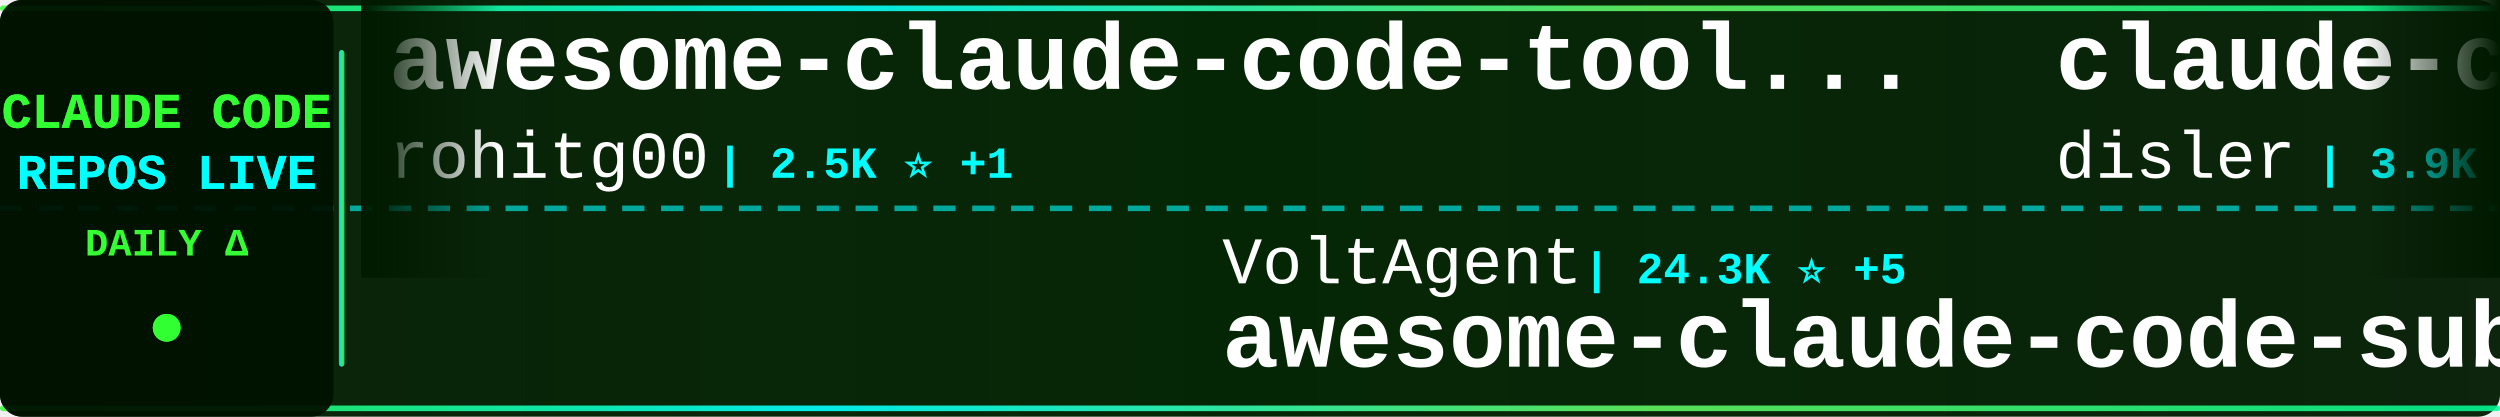
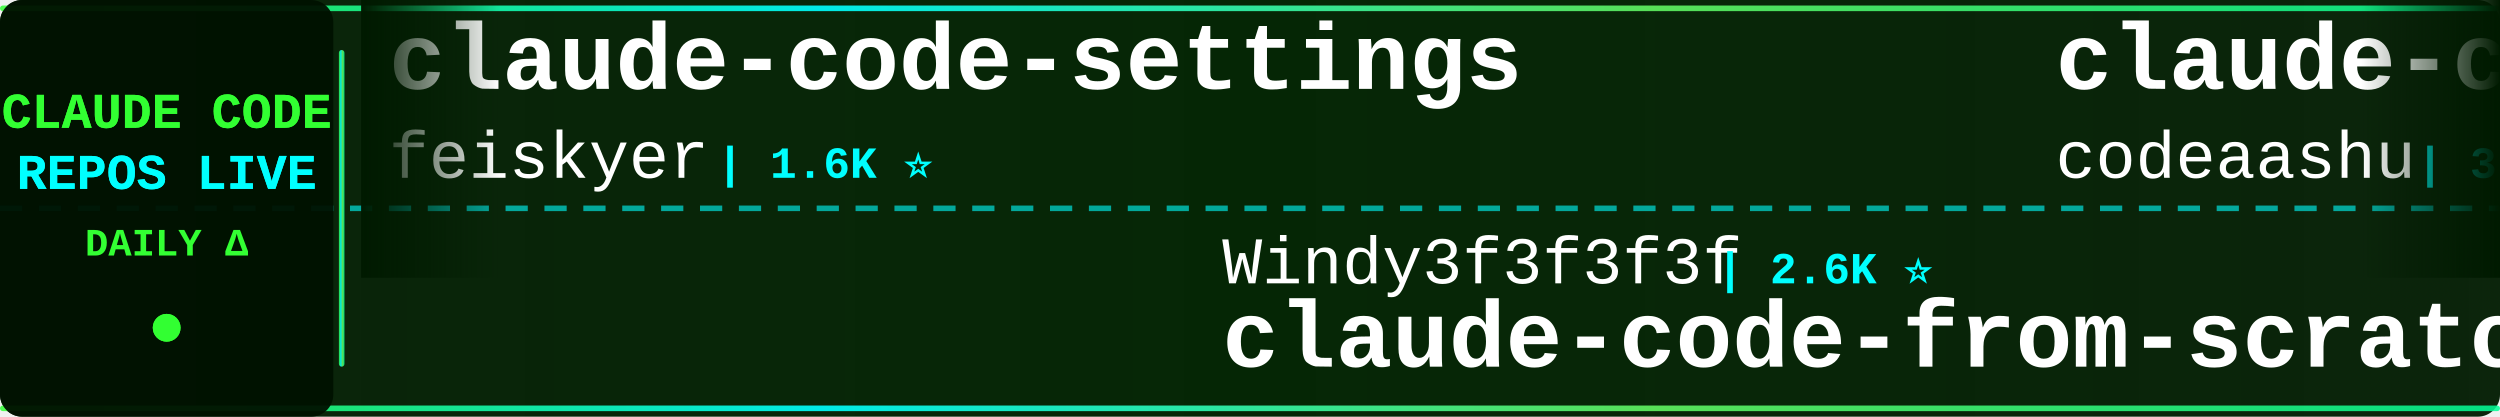
<svg xmlns="http://www.w3.org/2000/svg" width="900" height="150">
  <defs>
    <linearGradient id="tickerBg" x1="0%" y1="0%" x2="100%" y2="0%">
      <stop offset="0%" style="stop-color:#001a00;stop-opacity:0.95" />
      <stop offset="50%" style="stop-color:#002200;stop-opacity:0.98" />
      <stop offset="100%" style="stop-color:#001a00;stop-opacity:0.95" />
    </linearGradient>
    <linearGradient id="borderGrad" x1="0%" y1="0%" x2="100%" y2="0%">
      <stop offset="0%" style="stop-color:#33ff33;stop-opacity:0.85">
        <animate attributeName="stop-opacity" values="0.85;1;0.85" dur="2s" repeatCount="indefinite" />
      </stop>
      <stop offset="33%" style="stop-color:#00ffff;stop-opacity:0.9">
        <animate attributeName="stop-opacity" values="0.9;1;0.9" dur="2.2s" repeatCount="indefinite" />
      </stop>
      <stop offset="66%" style="stop-color:#66ff66;stop-opacity:0.85">
        <animate attributeName="stop-opacity" values="0.85;1;0.85" dur="1.8s" repeatCount="indefinite" />
      </stop>
      <stop offset="100%" style="stop-color:#00ff99;stop-opacity:0.85">
        <animate attributeName="stop-opacity" values="0.85;1;0.85" dur="2s" repeatCount="indefinite" />
      </stop>
    </linearGradient>
    <filter id="textGlow">
      <feGaussianBlur stdDeviation="0.1" result="coloredBlur" />
      <feMerge>
        <feMergeNode in="coloredBlur" />
        <feMergeNode in="SourceGraphic" />
      </feMerge>
    </filter>
    <filter id="metricGlow">
      <feGaussianBlur stdDeviation="0.2" result="coloredBlur" />
      <feMerge>
        <feMergeNode in="coloredBlur" />
        <feMergeNode in="SourceGraphic" />
      </feMerge>
    </filter>
    <linearGradient id="leftFade" x1="0%" y1="0%" x2="100%" y2="0%">
      <stop offset="0%" style="stop-color:#001a00;stop-opacity:1" />
      <stop offset="100%" style="stop-color:#001a00;stop-opacity:0" />
    </linearGradient>
    <linearGradient id="rightFade" x1="0%" y1="0%" x2="100%" y2="0%">
      <stop offset="0%" style="stop-color:#001a00;stop-opacity:0" />
      <stop offset="100%" style="stop-color:#001a00;stop-opacity:1" />
    </linearGradient>
  </defs>
  <rect width="900" height="150" fill="url(#tickerBg)" rx="8" />
  <rect x="0" y="2" width="900" height="2" fill="url(#borderGrad)" rx="1" />
  <rect x="0" y="146" width="900" height="2" fill="url(#borderGrad)" rx="1" />
  <line x1="0" y1="75" x2="900" y2="75" stroke="#00ffff" stroke-width="2" stroke-dasharray="8 6" opacity="0.6" />
  <rect x="0" y="0" width="120" height="150" fill="#001100" opacity="0.95" rx="8" />
  <text x="60" y="46" font-family="'Courier New', monospace" font-size="18" font-weight="bold" fill="#33ff33" text-anchor="middle" filter="url(#textGlow)">
    CLAUDE CODE
  </text>
  <text x="60" y="68" font-family="'Courier New', monospace" font-size="18" font-weight="bold" fill="#00ffff" text-anchor="middle" filter="url(#textGlow)">
    REPOS LIVE
  </text>
  <text x="60" y="92" font-family="'Courier New', monospace" font-size="14" font-weight="bold" fill="#33ff33" text-anchor="middle">
    DAILY Δ
  </text>
  <circle cx="60" cy="118" r="5" fill="#33ff33" filter="url(#metricGlow)">
    <animate attributeName="r" values="4;6;4" dur="1.5s" repeatCount="indefinite" />
    <animate attributeName="opacity" values="0.6;1;0.6" dur="1.5s" repeatCount="indefinite" />
  </circle>
  <rect x="122" y="18" width="2" height="114" fill="url(#borderGrad)" rx="1" />
  <clipPath id="tickerClip">
    <rect x="130" y="0" width="770" height="150" />
  </clipPath>
  <g clip-path="url(#tickerClip)">
    <g id="tickerItems">
      <animateTransform attributeName="transform" attributeType="XML" type="translate" from="0 0" to="-3000 0" dur="54s" repeatCount="indefinite" />
      <g transform="translate(0, 0)">
-         <text x="140" y="32" font-family="'Courier New', monospace" font-size="34" font-weight="bold" fill="#ffffff">awesome-claude-code-tool...</text>
-         <text x="140" y="64" font-family="'Courier New', monospace" font-size="24" font-weight="normal" fill="#ffffff" opacity="1.0">rohitg00</text>
-         <text x="258" y="64" font-family="'Courier New', monospace" font-size="16" font-weight="bold" fill="#00ffff"> | 2.5K ⭐ +1</text>
+         <text x="140" y="32" font-family="'Courier New', monospace" font-size="34" font-weight="bold" fill="#ffffff">claude-code-settings</text>
+         <text x="140" y="64" font-family="'Courier New', monospace" font-size="24" font-weight="normal" fill="#ffffff" opacity="1.0">feiskyer</text>
+         <text x="258" y="64" font-family="'Courier New', monospace" font-size="16" font-weight="bold" fill="#00ffff"> | 1.6K ⭐</text>
      </g>
      <g transform="translate(300, 0)">
-         <text x="140" y="102" font-family="'Courier New', monospace" font-size="24" font-weight="normal" fill="#ffffff" opacity="1.0">VoltAgent</text>
-         <text x="270" y="102" font-family="'Courier New', monospace" font-size="16" font-weight="bold" fill="#00ffff"> | 24.3K ⭐ +5</text>
-         <text x="140" y="132" font-family="'Courier New', monospace" font-size="34" font-weight="bold" fill="#ffffff">awesome-claude-code-suba...</text>
+         <text x="140" y="102" font-family="'Courier New', monospace" font-size="24" font-weight="normal" fill="#ffffff" opacity="1.0">Windy3f3f3f3f</text>
+         <text x="318" y="102" font-family="'Courier New', monospace" font-size="16" font-weight="bold" fill="#00ffff"> | 2.6K ⭐</text>
+         <text x="140" y="132" font-family="'Courier New', monospace" font-size="34" font-weight="bold" fill="#ffffff">claude-code-from-scratch</text>
      </g>
      <g transform="translate(600, 0)">
-         <text x="140" y="32" font-family="'Courier New', monospace" font-size="34" font-weight="bold" fill="#ffffff">claude-code-hooks-master...</text>
-         <text x="140" y="64" font-family="'Courier New', monospace" font-size="24" font-weight="normal" fill="#ffffff" opacity="1.0">disler</text>
-         <text x="234" y="64" font-family="'Courier New', monospace" font-size="16" font-weight="bold" fill="#00ffff"> | 3.9K ⭐ +1</text>
+         <text x="140" y="32" font-family="'Courier New', monospace" font-size="34" font-weight="bold" fill="#ffffff">claude-code</text>
+         <text x="140" y="64" font-family="'Courier New', monospace" font-size="24" font-weight="normal" fill="#ffffff" opacity="1.0">codeaashu</text>
+         <text x="270" y="64" font-family="'Courier New', monospace" font-size="16" font-weight="bold" fill="#00ffff"> | 3.2K ⭐ +1</text>
      </g>
      <g transform="translate(900, 0)">
-         <text x="140" y="102" font-family="'Courier New', monospace" font-size="24" font-weight="normal" fill="#ffffff" opacity="1.0">ccplugins</text>
-         <text x="270" y="102" font-family="'Courier New', monospace" font-size="16" font-weight="bold" fill="#00ffff"> | 913 ⭐ +913</text>
-         <text x="140" y="132" font-family="'Courier New', monospace" font-size="34" font-weight="bold" fill="#ffffff">awesome-claude-code-plug...</text>
+         <text x="140" y="102" font-family="'Courier New', monospace" font-size="24" font-weight="normal" fill="#ffffff" opacity="1.0">1rgs</text>
+         <text x="210" y="102" font-family="'Courier New', monospace" font-size="16" font-weight="bold" fill="#00ffff"> | 3.7K ⭐</text>
+         <text x="140" y="132" font-family="'Courier New', monospace" font-size="34" font-weight="bold" fill="#ffffff">claude-code-proxy</text>
      </g>
      <g transform="translate(1200, 0)">
-         <text x="140" y="32" font-family="'Courier New', monospace" font-size="34" font-weight="bold" fill="#ffffff">claude-code-tips</text>
-         <text x="140" y="64" font-family="'Courier New', monospace" font-size="24" font-weight="normal" fill="#ffffff" opacity="1.0">ykdojo</text>
-         <text x="234" y="64" font-family="'Courier New', monospace" font-size="16" font-weight="bold" fill="#00ffff"> | 9.7K ⭐ +28</text>
+         <text x="140" y="32" font-family="'Courier New', monospace" font-size="34" font-weight="bold" fill="#ffffff">claude-code-webui</text>
+         <text x="140" y="64" font-family="'Courier New', monospace" font-size="24" font-weight="normal" fill="#ffffff" opacity="1.0">sugyan</text>
+         <text x="234" y="64" font-family="'Courier New', monospace" font-size="16" font-weight="bold" fill="#00ffff"> | 1.1K ⭐</text>
      </g>
      <g transform="translate(1500, 0)">
-         <text x="140" y="102" font-family="'Courier New', monospace" font-size="24" font-weight="normal" fill="#ffffff" opacity="1.0">isboyjc</text>
-         <text x="246" y="102" font-family="'Courier New', monospace" font-size="16" font-weight="bold" fill="#00ffff"> | 161 ⭐</text>
-         <text x="140" y="132" font-family="'Courier New', monospace" font-size="34" font-weight="bold" fill="#ffffff">claude-code</text>
+         <text x="140" y="102" font-family="'Courier New', monospace" font-size="24" font-weight="normal" fill="#ffffff" opacity="1.0">andrew-kramer-inno</text>
+         <text x="378" y="102" font-family="'Courier New', monospace" font-size="16" font-weight="bold" fill="#00ffff"> | 593 ⭐</text>
+         <text x="140" y="132" font-family="'Courier New', monospace" font-size="34" font-weight="bold" fill="#ffffff">claude-code-source-build</text>
      </g>
      <g transform="translate(1800, 0)">
-         <text x="140" y="32" font-family="'Courier New', monospace" font-size="34" font-weight="bold" fill="#ffffff">Claude-Code-Usage-Monito...</text>
-         <text x="140" y="64" font-family="'Courier New', monospace" font-size="24" font-weight="normal" fill="#ffffff" opacity="1.0">Maciek-roboblog</text>
-         <text x="342" y="64" font-family="'Courier New', monospace" font-size="16" font-weight="bold" fill="#00ffff"> | 8.6K ⭐ +1</text>
+         <text x="140" y="32" font-family="'Courier New', monospace" font-size="34" font-weight="bold" fill="#ffffff">claude-code</text>
+         <text x="140" y="64" font-family="'Courier New', monospace" font-size="24" font-weight="normal" fill="#ffffff" opacity="1.0">alex000kim</text>
+         <text x="282" y="64" font-family="'Courier New', monospace" font-size="16" font-weight="bold" fill="#00ffff"> | 231 ⭐</text>
      </g>
      <g transform="translate(2100, 0)">
-         <text x="140" y="102" font-family="'Courier New', monospace" font-size="24" font-weight="normal" fill="#ffffff" opacity="1.0">https-deeplearning-ai</text>
-         <text x="414" y="102" font-family="'Courier New', monospace" font-size="16" font-weight="bold" fill="#00ffff"> | 540 ⭐</text>
-         <text x="140" y="132" font-family="'Courier New', monospace" font-size="34" font-weight="bold" fill="#ffffff">sc-claude-code-files</text>
+         <text x="140" y="102" font-family="'Courier New', monospace" font-size="24" font-weight="normal" fill="#ffffff" opacity="1.0">anthropics</text>
+         <text x="282" y="102" font-family="'Courier New', monospace" font-size="16" font-weight="bold" fill="#00ffff"> | 5.9K ⭐ +1</text>
+         <text x="140" y="132" font-family="'Courier New', monospace" font-size="34" font-weight="bold" fill="#ffffff">claude-code-security-rev...</text>
      </g>
      <g transform="translate(2400, 0)">
-         <text x="140" y="32" font-family="'Courier New', monospace" font-size="34" font-weight="bold" fill="#ffffff">andrej-karpathy-skills</text>
-         <text x="140" y="64" font-family="'Courier New', monospace" font-size="24" font-weight="normal" fill="#ffffff" opacity="1.0">multica-ai</text>
-         <text x="282" y="64" font-family="'Courier New', monospace" font-size="16" font-weight="bold" fill="#00ffff"> | 202.6K ⭐ +52</text>
+         <text x="140" y="32" font-family="'Courier New', monospace" font-size="34" font-weight="bold" fill="#ffffff">claude-code-source-code</text>
+         <text x="140" y="64" font-family="'Courier New', monospace" font-size="24" font-weight="normal" fill="#ffffff" opacity="1.0">777genius</text>
+         <text x="270" y="64" font-family="'Courier New', monospace" font-size="16" font-weight="bold" fill="#00ffff"> | 926 ⭐</text>
      </g>
      <g transform="translate(2700, 0)">
-         <text x="140" y="102" font-family="'Courier New', monospace" font-size="24" font-weight="normal" fill="#ffffff" opacity="1.0">zstmfhy</text>
-         <text x="246" y="102" font-family="'Courier New', monospace" font-size="16" font-weight="bold" fill="#00ffff"> | 190 ⭐</text>
-         <text x="140" y="132" font-family="'Courier New', monospace" font-size="34" font-weight="bold" fill="#ffffff">Claude-code</text>
+         <text x="140" y="102" font-family="'Courier New', monospace" font-size="24" font-weight="normal" fill="#ffffff" opacity="1.0">chauncygu</text>
+         <text x="270" y="102" font-family="'Courier New', monospace" font-size="16" font-weight="bold" fill="#00ffff"> | 2.8K ⭐ -2</text>
+         <text x="140" y="132" font-family="'Courier New', monospace" font-size="34" font-weight="bold" fill="#ffffff">collection-claude-code-s...</text>
      </g>
      <g transform="translate(3000, 0)">
-         <text x="140" y="32" font-family="'Courier New', monospace" font-size="34" font-weight="bold" fill="#ffffff">awesome-claude-code-tool...</text>
-         <text x="140" y="64" font-family="'Courier New', monospace" font-size="24" font-weight="normal" fill="#ffffff" opacity="1.0">rohitg00</text>
-         <text x="258" y="64" font-family="'Courier New', monospace" font-size="16" font-weight="bold" fill="#00ffff"> | 2.5K ⭐ +1</text>
+         <text x="140" y="32" font-family="'Courier New', monospace" font-size="34" font-weight="bold" fill="#ffffff">claude-code-settings</text>
+         <text x="140" y="64" font-family="'Courier New', monospace" font-size="24" font-weight="normal" fill="#ffffff" opacity="1.0">feiskyer</text>
+         <text x="258" y="64" font-family="'Courier New', monospace" font-size="16" font-weight="bold" fill="#00ffff"> | 1.6K ⭐</text>
      </g>
      <g transform="translate(3300, 0)">
-         <text x="140" y="102" font-family="'Courier New', monospace" font-size="24" font-weight="normal" fill="#ffffff" opacity="1.0">VoltAgent</text>
-         <text x="270" y="102" font-family="'Courier New', monospace" font-size="16" font-weight="bold" fill="#00ffff"> | 24.3K ⭐ +5</text>
-         <text x="140" y="132" font-family="'Courier New', monospace" font-size="34" font-weight="bold" fill="#ffffff">awesome-claude-code-suba...</text>
+         <text x="140" y="102" font-family="'Courier New', monospace" font-size="24" font-weight="normal" fill="#ffffff" opacity="1.0">Windy3f3f3f3f</text>
+         <text x="318" y="102" font-family="'Courier New', monospace" font-size="16" font-weight="bold" fill="#00ffff"> | 2.6K ⭐</text>
+         <text x="140" y="132" font-family="'Courier New', monospace" font-size="34" font-weight="bold" fill="#ffffff">claude-code-from-scratch</text>
      </g>
      <g transform="translate(3600, 0)">
-         <text x="140" y="32" font-family="'Courier New', monospace" font-size="34" font-weight="bold" fill="#ffffff">claude-code-hooks-master...</text>
-         <text x="140" y="64" font-family="'Courier New', monospace" font-size="24" font-weight="normal" fill="#ffffff" opacity="1.0">disler</text>
-         <text x="234" y="64" font-family="'Courier New', monospace" font-size="16" font-weight="bold" fill="#00ffff"> | 3.9K ⭐ +1</text>
+         <text x="140" y="32" font-family="'Courier New', monospace" font-size="34" font-weight="bold" fill="#ffffff">claude-code</text>
+         <text x="140" y="64" font-family="'Courier New', monospace" font-size="24" font-weight="normal" fill="#ffffff" opacity="1.0">codeaashu</text>
+         <text x="270" y="64" font-family="'Courier New', monospace" font-size="16" font-weight="bold" fill="#00ffff"> | 3.2K ⭐ +1</text>
      </g>
      <g transform="translate(3900, 0)">
-         <text x="140" y="102" font-family="'Courier New', monospace" font-size="24" font-weight="normal" fill="#ffffff" opacity="1.0">ccplugins</text>
-         <text x="270" y="102" font-family="'Courier New', monospace" font-size="16" font-weight="bold" fill="#00ffff"> | 913 ⭐ +913</text>
-         <text x="140" y="132" font-family="'Courier New', monospace" font-size="34" font-weight="bold" fill="#ffffff">awesome-claude-code-plug...</text>
+         <text x="140" y="102" font-family="'Courier New', monospace" font-size="24" font-weight="normal" fill="#ffffff" opacity="1.0">1rgs</text>
+         <text x="210" y="102" font-family="'Courier New', monospace" font-size="16" font-weight="bold" fill="#00ffff"> | 3.7K ⭐</text>
+         <text x="140" y="132" font-family="'Courier New', monospace" font-size="34" font-weight="bold" fill="#ffffff">claude-code-proxy</text>
      </g>
    </g>
  </g>
  <rect x="130" y="0" width="50" height="100" fill="url(#leftFade)" />
  <rect x="850" y="0" width="50" height="100" fill="url(#rightFade)" />
</svg>
